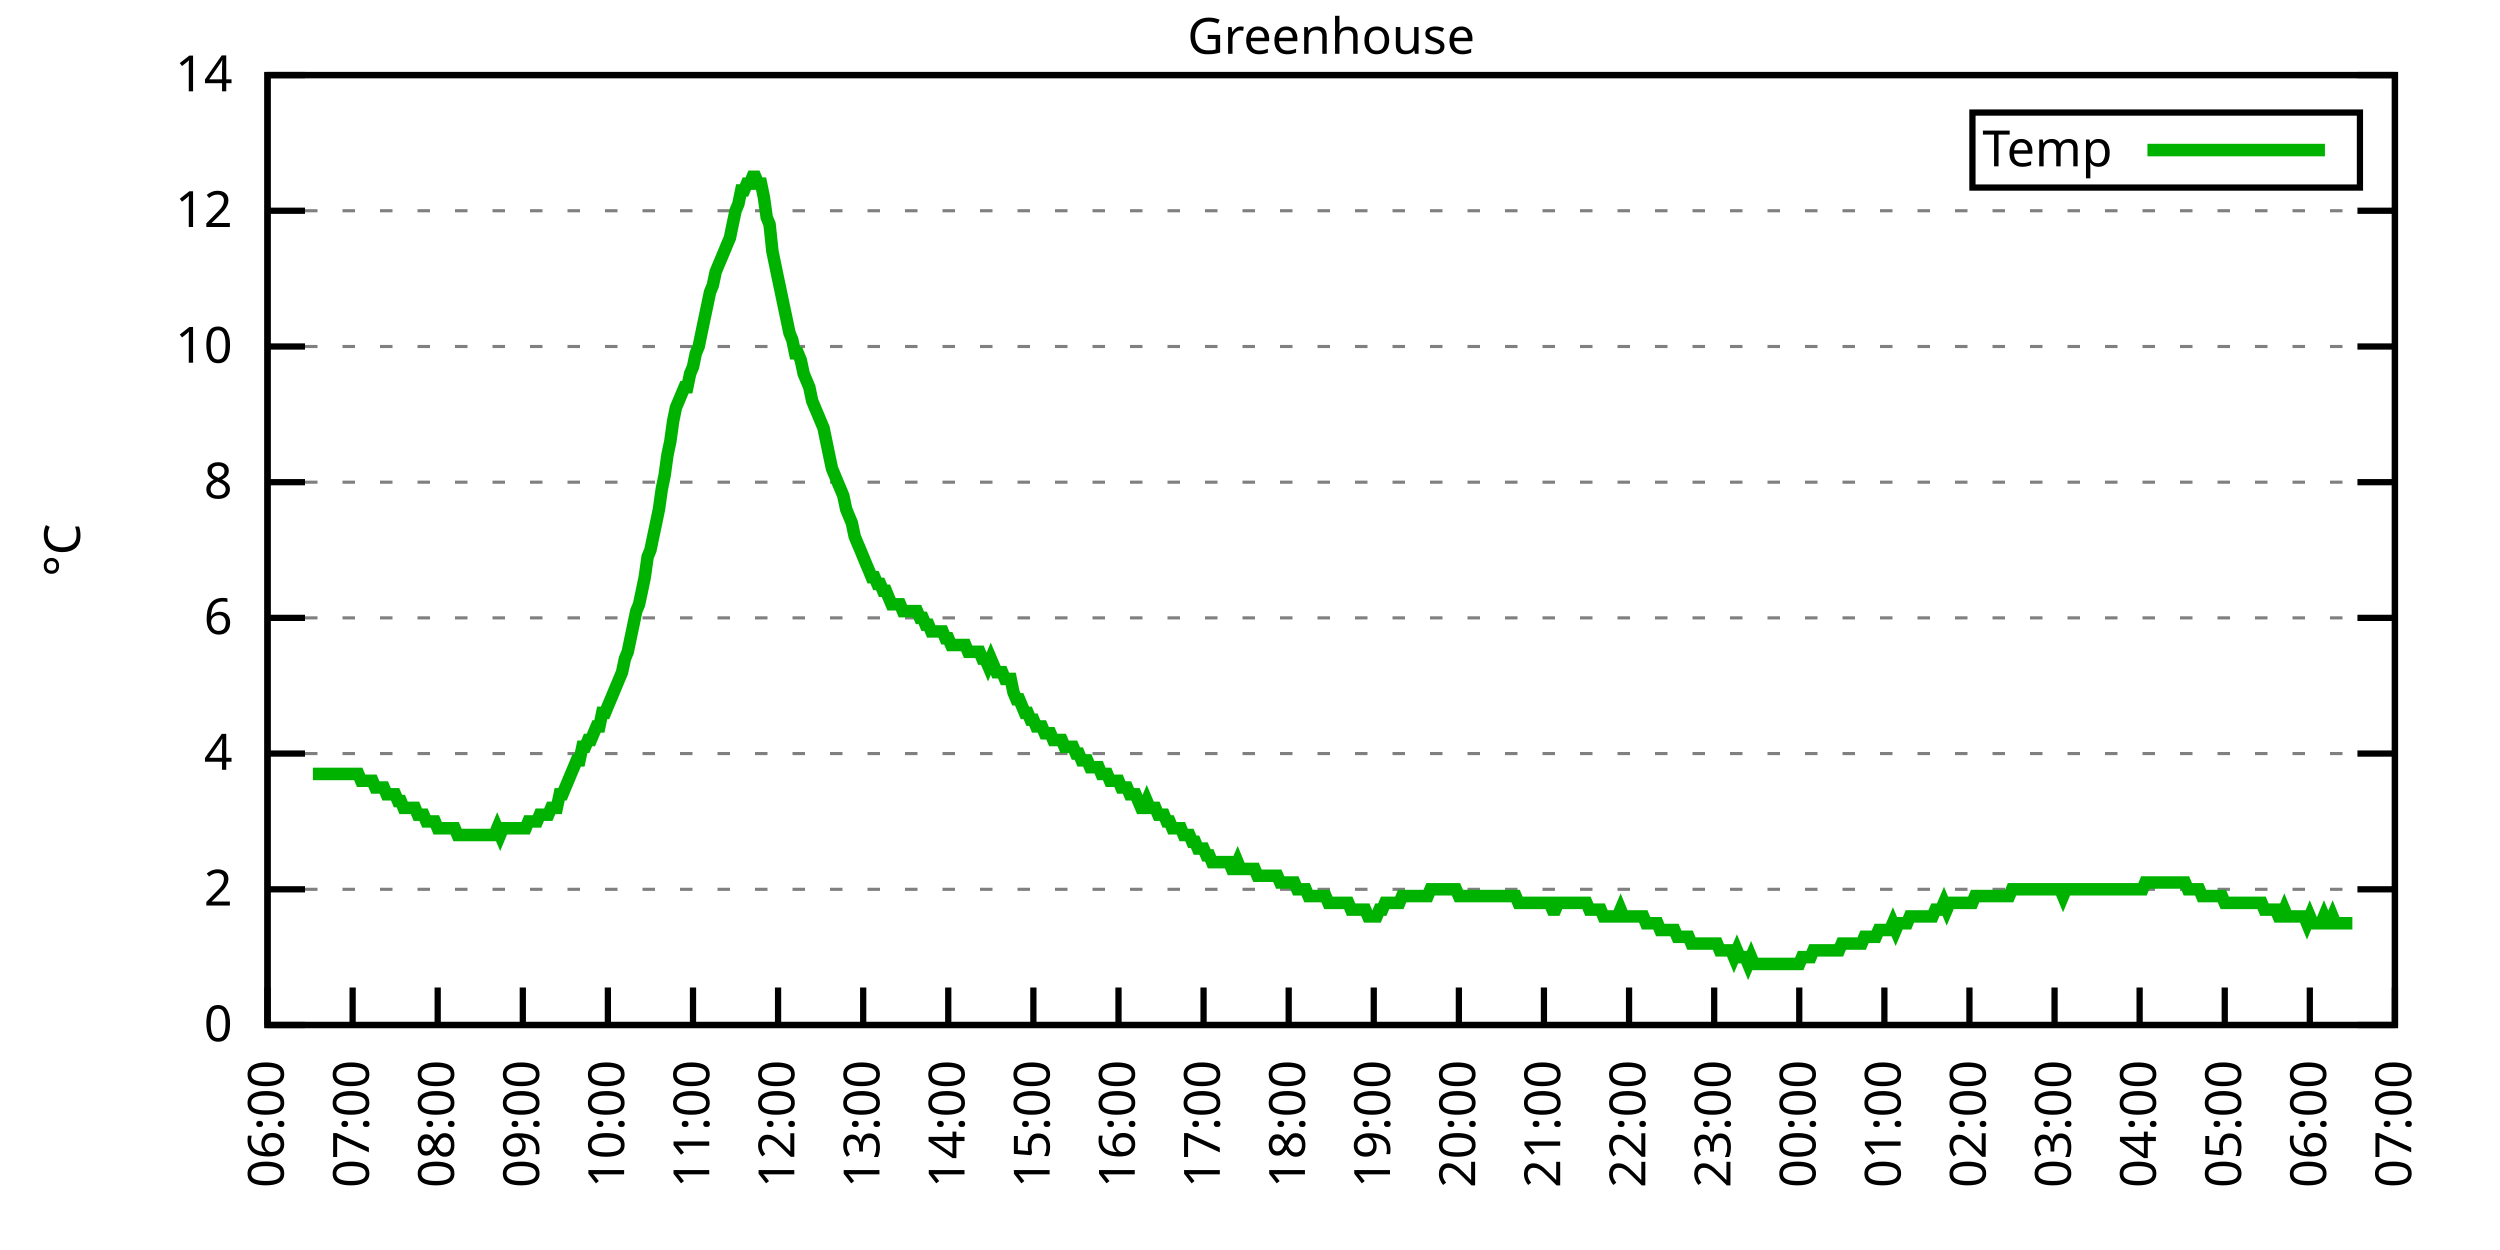
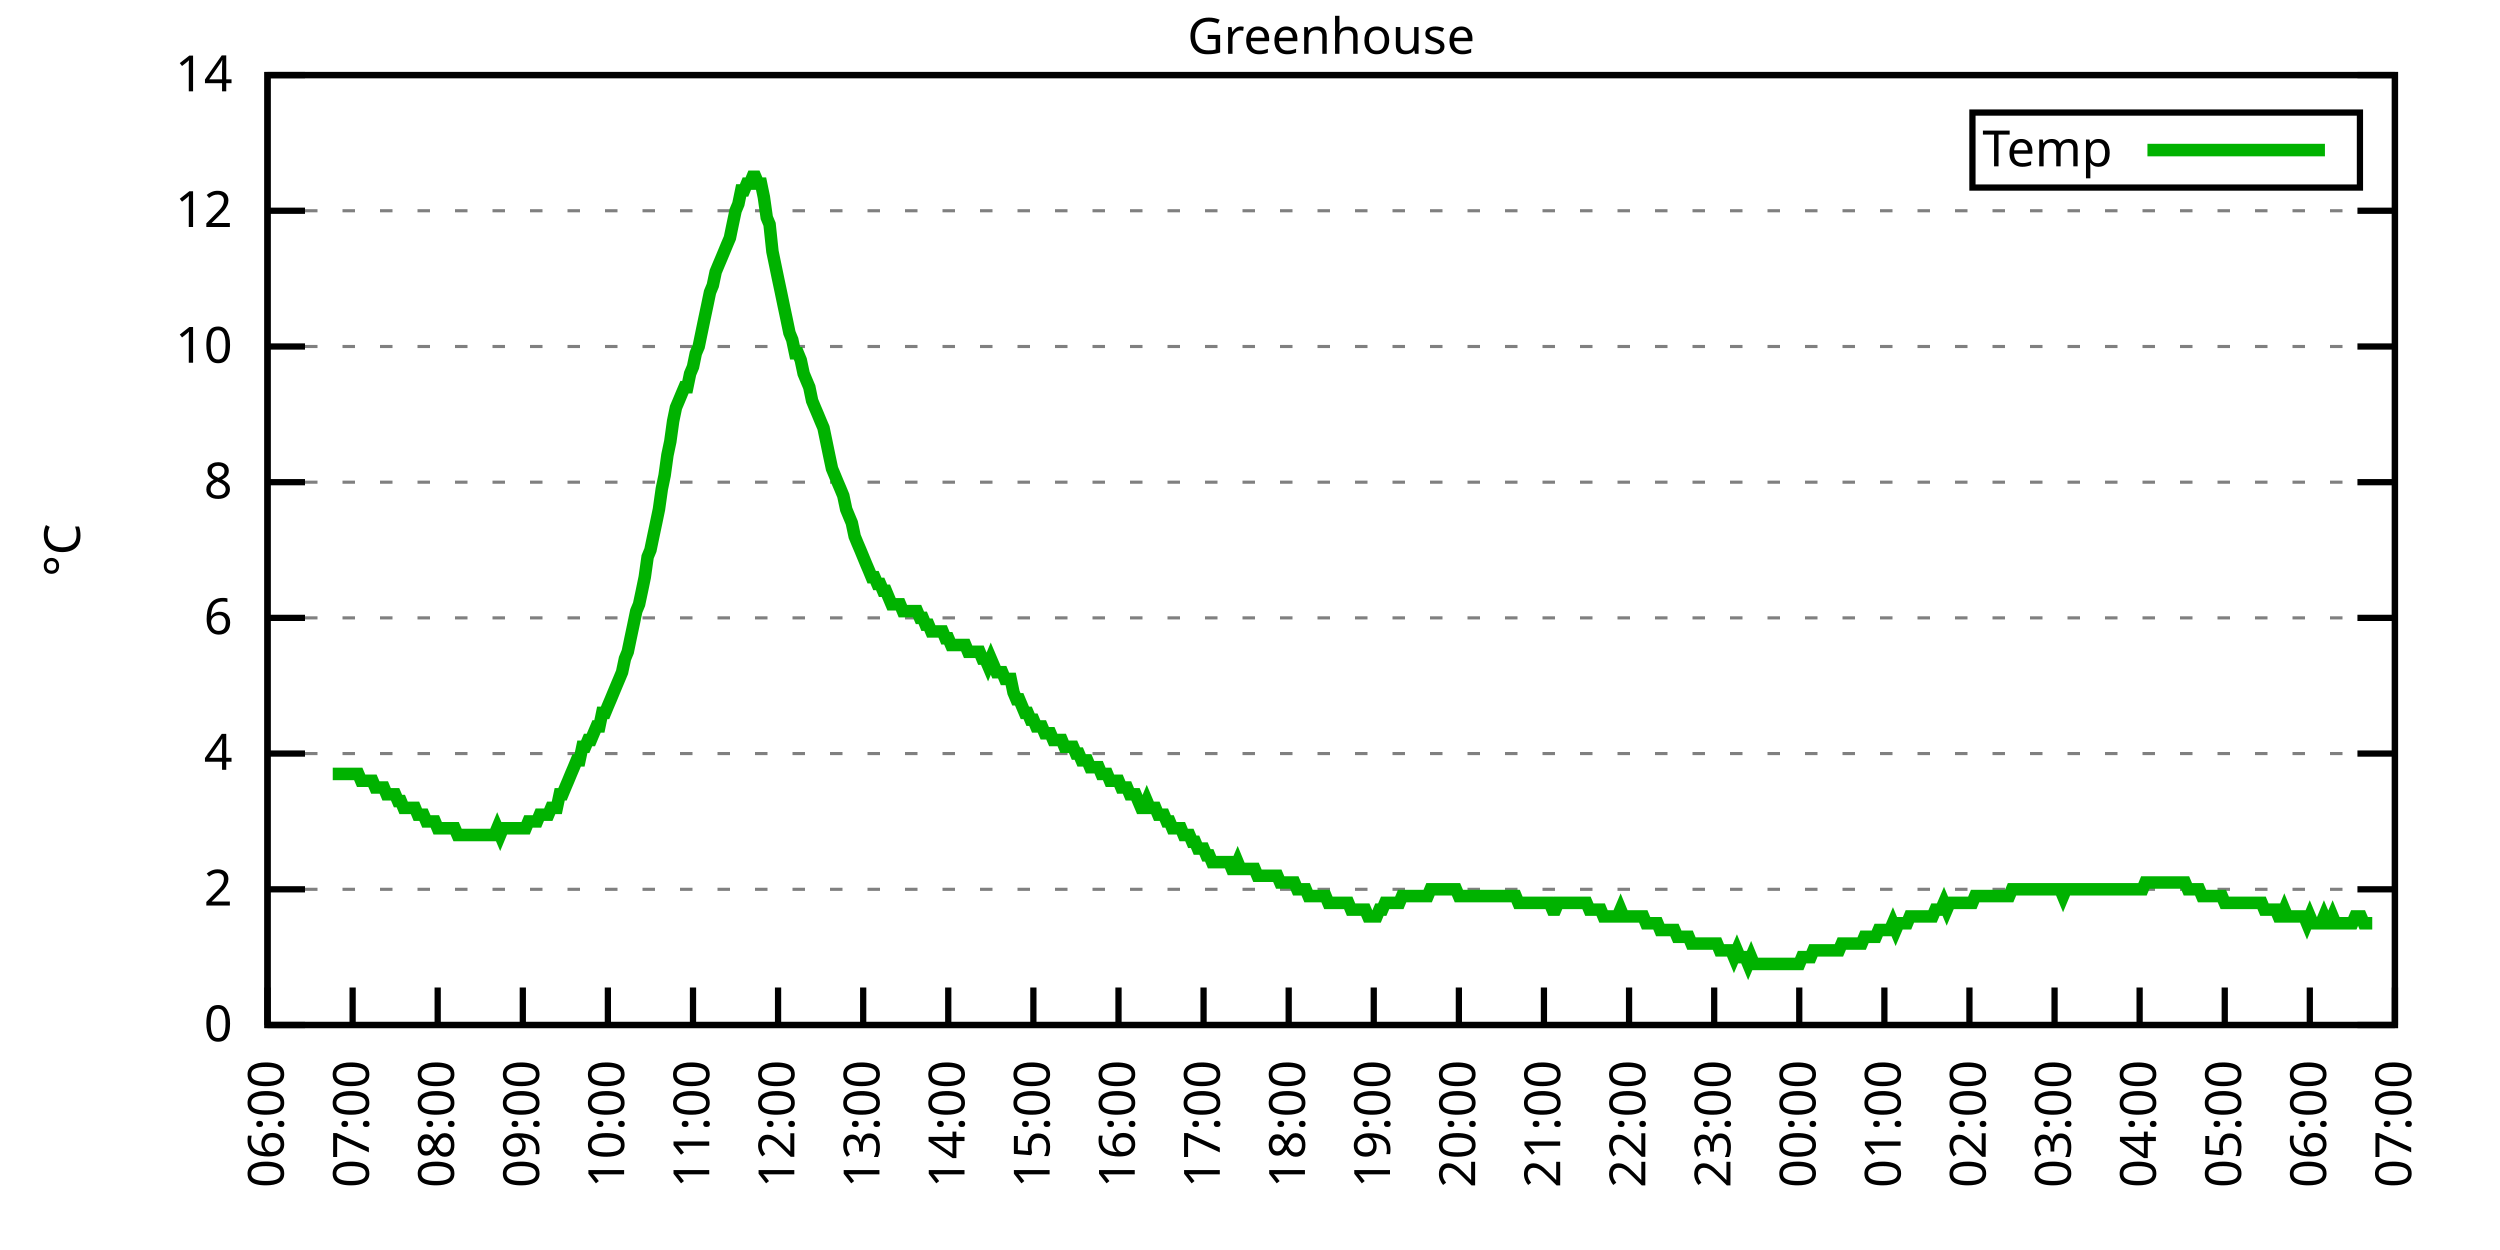
<svg xmlns="http://www.w3.org/2000/svg" xmlns:xlink="http://www.w3.org/1999/xlink" width="400" height="200" viewBox="0 0 400 200">
  <g id="gnuplot_canvas">
    <rect x="0" y="0" width="400" height="200" fill="none" />
    <defs>
      <circle id="gpDot" r="0.5" stroke-width="0.5" stroke="currentColor" />
      <path id="gpPt0" stroke-width="0.333" stroke="currentColor" d="M-1,0 h2 M0,-1 v2" />
      <path id="gpPt1" stroke-width="0.333" stroke="currentColor" d="M-1,-1 L1,1 M1,-1 L-1,1" />
      <path id="gpPt2" stroke-width="0.333" stroke="currentColor" d="M-1,0 L1,0 M0,-1 L0,1 M-1,-1 L1,1 M-1,1 L1,-1" />
      <rect id="gpPt3" stroke-width="0.333" stroke="currentColor" x="-1" y="-1" width="2" height="2" />
      <rect id="gpPt4" stroke-width="0.333" stroke="currentColor" fill="currentColor" x="-1" y="-1" width="2" height="2" />
      <circle id="gpPt5" stroke-width="0.333" stroke="currentColor" cx="0" cy="0" r="1" />
      <use xlink:href="#gpPt5" id="gpPt6" fill="currentColor" stroke="none" />
      <path id="gpPt7" stroke-width="0.333" stroke="currentColor" d="M0,-1.33 L-1.33,0.67 L1.33,0.67 z" />
      <use xlink:href="#gpPt7" id="gpPt8" fill="currentColor" stroke="none" />
      <use xlink:href="#gpPt7" id="gpPt9" stroke="currentColor" transform="rotate(180)" />
      <use xlink:href="#gpPt9" id="gpPt10" fill="currentColor" stroke="none" />
      <use xlink:href="#gpPt3" id="gpPt11" stroke="currentColor" transform="rotate(45)" />
      <use xlink:href="#gpPt11" id="gpPt12" fill="currentColor" stroke="none" />
      <path id="gpPt13" stroke-width="0.333" stroke="currentColor" d="M0,1.330 L1.265,0.411 L0.782,-1.067 L-0.782,-1.076 L-1.265,0.411 z" />
      <use xlink:href="#gpPt13" id="gpPt14" fill="currentColor" stroke="none" />
      <filter id="textbox" filterUnits="objectBoundingBox" x="0" y="0" height="1" width="1">
        <feFlood flood-color="white" flood-opacity="1" result="bgnd" />
        <feComposite in="SourceGraphic" in2="bgnd" operator="atop" />
      </filter>
      <filter id="greybox" filterUnits="objectBoundingBox" x="0" y="0" height="1" width="1">
        <feFlood flood-color="lightgrey" flood-opacity="1" result="grey" />
        <feComposite in="SourceGraphic" in2="grey" operator="atop" />
      </filter>
    </defs>
    <g fill="none" color="white" stroke="currentColor" stroke-width="1.00" stroke-linecap="butt" stroke-linejoin="miter">
</g>
    <g fill="none" color="black" stroke="currentColor" stroke-width="1.00" stroke-linecap="butt" stroke-linejoin="miter">
      <g stroke="none" shape-rendering="crispEdges">
        <polygon fill="rgb(255, 255, 255)" points="42.80,164.00 383.18,164.00 383.18,12.02 42.80,12.02 " />
      </g>
    </g>
    <g fill="none" color="black" stroke="currentColor" stroke-width="1.00" stroke-linecap="butt" stroke-linejoin="miter">
</g>
    <g fill="none" color="black" stroke="black" stroke-width="0.50" stroke-linecap="butt" stroke-linejoin="miter">
</g>
    <g fill="none" color="gray" stroke="currentColor" stroke-width="0.50" stroke-linecap="butt" stroke-linejoin="miter">
      <path stroke="gray" stroke-dasharray="2,4" class="gridline" d="M42.80,164.00 L383.19,164.00  " />
    </g>
    <g fill="none" color="gray" stroke="gray" stroke-width="1.00" stroke-linecap="butt" stroke-linejoin="miter">
</g>
    <g fill="none" color="black" stroke="currentColor" stroke-width="1.00" stroke-linecap="butt" stroke-linejoin="miter">
      <path stroke="black" d="M42.80,164.00 L48.80,164.00 M383.19,164.00 L377.19,164.00  " />
      <g transform="translate(37.20,166.60)" stroke="none" fill="black" font-family="Sans" font-size="8.00" text-anchor="end">
        <text>
          <tspan font-family="Sans"> 0</tspan>
        </text>
      </g>
    </g>
    <g fill="none" color="black" stroke="currentColor" stroke-width="1.00" stroke-linecap="butt" stroke-linejoin="miter">
</g>
    <g fill="none" color="black" stroke="black" stroke-width="0.50" stroke-linecap="butt" stroke-linejoin="miter">
</g>
    <g fill="none" color="gray" stroke="currentColor" stroke-width="0.50" stroke-linecap="butt" stroke-linejoin="miter">
      <path stroke="gray" stroke-dasharray="2,4" class="gridline" d="M42.80,142.29 L383.19,142.29  " />
    </g>
    <g fill="none" color="gray" stroke="gray" stroke-width="1.00" stroke-linecap="butt" stroke-linejoin="miter">
</g>
    <g fill="none" color="black" stroke="currentColor" stroke-width="1.00" stroke-linecap="butt" stroke-linejoin="miter">
      <path stroke="black" d="M42.80,142.29 L48.80,142.29 M383.19,142.29 L377.19,142.29  " />
      <g transform="translate(37.20,144.89)" stroke="none" fill="black" font-family="Sans" font-size="8.00" text-anchor="end">
        <text>
          <tspan font-family="Sans"> 2</tspan>
        </text>
      </g>
    </g>
    <g fill="none" color="black" stroke="currentColor" stroke-width="1.00" stroke-linecap="butt" stroke-linejoin="miter">
</g>
    <g fill="none" color="black" stroke="black" stroke-width="0.50" stroke-linecap="butt" stroke-linejoin="miter">
</g>
    <g fill="none" color="gray" stroke="currentColor" stroke-width="0.50" stroke-linecap="butt" stroke-linejoin="miter">
      <path stroke="gray" stroke-dasharray="2,4" class="gridline" d="M42.80,120.57 L383.19,120.57  " />
    </g>
    <g fill="none" color="gray" stroke="gray" stroke-width="1.00" stroke-linecap="butt" stroke-linejoin="miter">
</g>
    <g fill="none" color="black" stroke="currentColor" stroke-width="1.00" stroke-linecap="butt" stroke-linejoin="miter">
      <path stroke="black" d="M42.80,120.57 L48.80,120.57 M383.19,120.57 L377.19,120.57  " />
      <g transform="translate(37.20,123.17)" stroke="none" fill="black" font-family="Sans" font-size="8.00" text-anchor="end">
        <text>
          <tspan font-family="Sans"> 4</tspan>
        </text>
      </g>
    </g>
    <g fill="none" color="black" stroke="currentColor" stroke-width="1.00" stroke-linecap="butt" stroke-linejoin="miter">
</g>
    <g fill="none" color="black" stroke="black" stroke-width="0.50" stroke-linecap="butt" stroke-linejoin="miter">
</g>
    <g fill="none" color="gray" stroke="currentColor" stroke-width="0.50" stroke-linecap="butt" stroke-linejoin="miter">
      <path stroke="gray" stroke-dasharray="2,4" class="gridline" d="M42.80,98.86 L383.19,98.86  " />
    </g>
    <g fill="none" color="gray" stroke="gray" stroke-width="1.00" stroke-linecap="butt" stroke-linejoin="miter">
</g>
    <g fill="none" color="black" stroke="currentColor" stroke-width="1.00" stroke-linecap="butt" stroke-linejoin="miter">
      <path stroke="black" d="M42.80,98.86 L48.80,98.86 M383.19,98.86 L377.19,98.86  " />
      <g transform="translate(37.20,101.46)" stroke="none" fill="black" font-family="Sans" font-size="8.00" text-anchor="end">
        <text>
          <tspan font-family="Sans"> 6</tspan>
        </text>
      </g>
    </g>
    <g fill="none" color="black" stroke="currentColor" stroke-width="1.00" stroke-linecap="butt" stroke-linejoin="miter">
</g>
    <g fill="none" color="black" stroke="black" stroke-width="0.50" stroke-linecap="butt" stroke-linejoin="miter">
</g>
    <g fill="none" color="gray" stroke="currentColor" stroke-width="0.50" stroke-linecap="butt" stroke-linejoin="miter">
      <path stroke="gray" stroke-dasharray="2,4" class="gridline" d="M42.80,77.15 L383.19,77.15  " />
    </g>
    <g fill="none" color="gray" stroke="gray" stroke-width="1.00" stroke-linecap="butt" stroke-linejoin="miter">
</g>
    <g fill="none" color="black" stroke="currentColor" stroke-width="1.00" stroke-linecap="butt" stroke-linejoin="miter">
      <path stroke="black" d="M42.80,77.15 L48.80,77.15 M383.19,77.15 L377.19,77.15  " />
      <g transform="translate(37.20,79.75)" stroke="none" fill="black" font-family="Sans" font-size="8.00" text-anchor="end">
        <text>
          <tspan font-family="Sans"> 8</tspan>
        </text>
      </g>
    </g>
    <g fill="none" color="black" stroke="currentColor" stroke-width="1.00" stroke-linecap="butt" stroke-linejoin="miter">
</g>
    <g fill="none" color="black" stroke="black" stroke-width="0.50" stroke-linecap="butt" stroke-linejoin="miter">
</g>
    <g fill="none" color="gray" stroke="currentColor" stroke-width="0.50" stroke-linecap="butt" stroke-linejoin="miter">
      <path stroke="gray" stroke-dasharray="2,4" class="gridline" d="M42.80,55.44 L383.19,55.44  " />
    </g>
    <g fill="none" color="gray" stroke="gray" stroke-width="1.00" stroke-linecap="butt" stroke-linejoin="miter">
</g>
    <g fill="none" color="black" stroke="currentColor" stroke-width="1.00" stroke-linecap="butt" stroke-linejoin="miter">
      <path stroke="black" d="M42.80,55.44 L48.80,55.44 M383.19,55.44 L377.19,55.44  " />
      <g transform="translate(37.20,58.04)" stroke="none" fill="black" font-family="Sans" font-size="8.00" text-anchor="end">
        <text>
          <tspan font-family="Sans"> 10</tspan>
        </text>
      </g>
    </g>
    <g fill="none" color="black" stroke="currentColor" stroke-width="1.00" stroke-linecap="butt" stroke-linejoin="miter">
</g>
    <g fill="none" color="black" stroke="black" stroke-width="0.50" stroke-linecap="butt" stroke-linejoin="miter">
</g>
    <g fill="none" color="gray" stroke="currentColor" stroke-width="0.50" stroke-linecap="butt" stroke-linejoin="miter">
      <path stroke="gray" stroke-dasharray="2,4" class="gridline" d="M42.80,33.72 L383.19,33.72  " />
    </g>
    <g fill="none" color="gray" stroke="gray" stroke-width="1.00" stroke-linecap="butt" stroke-linejoin="miter">
</g>
    <g fill="none" color="black" stroke="currentColor" stroke-width="1.00" stroke-linecap="butt" stroke-linejoin="miter">
      <path stroke="black" d="M42.80,33.72 L48.80,33.72 M383.19,33.72 L377.19,33.72  " />
      <g transform="translate(37.20,36.32)" stroke="none" fill="black" font-family="Sans" font-size="8.00" text-anchor="end">
        <text>
          <tspan font-family="Sans"> 12</tspan>
        </text>
      </g>
    </g>
    <g fill="none" color="black" stroke="currentColor" stroke-width="1.00" stroke-linecap="butt" stroke-linejoin="miter">
</g>
    <g fill="none" color="black" stroke="black" stroke-width="0.50" stroke-linecap="butt" stroke-linejoin="miter">
</g>
    <g fill="none" color="gray" stroke="currentColor" stroke-width="0.50" stroke-linecap="butt" stroke-linejoin="miter">
      <path stroke="gray" stroke-dasharray="2,4" class="gridline" d="M42.80,12.01 L383.19,12.01  " />
    </g>
    <g fill="none" color="gray" stroke="gray" stroke-width="1.00" stroke-linecap="butt" stroke-linejoin="miter">
</g>
    <g fill="none" color="black" stroke="currentColor" stroke-width="1.00" stroke-linecap="butt" stroke-linejoin="miter">
      <path stroke="black" d="M42.80,12.01 L48.80,12.01 M383.19,12.01 L377.19,12.01  " />
      <g transform="translate(37.20,14.61)" stroke="none" fill="black" font-family="Sans" font-size="8.00" text-anchor="end">
        <text>
          <tspan font-family="Sans"> 14</tspan>
        </text>
      </g>
    </g>
    <g fill="none" color="black" stroke="currentColor" stroke-width="1.00" stroke-linecap="butt" stroke-linejoin="miter">
      <path stroke="black" d="M42.80,164.00 L42.80,158.00  " />
      <g transform="translate(45.40,169.60) rotate(270.00)" stroke="none" fill="black" font-family="Sans" font-size="8.00" text-anchor="end">
        <text>
          <tspan font-family="Sans">06:00</tspan>
        </text>
      </g>
    </g>
    <g fill="none" color="black" stroke="currentColor" stroke-width="1.00" stroke-linecap="butt" stroke-linejoin="miter">
      <path stroke="black" d="M56.42,164.00 L56.42,158.00  " />
      <g transform="translate(59.02,169.60) rotate(270.00)" stroke="none" fill="black" font-family="Sans" font-size="8.00" text-anchor="end">
        <text>
          <tspan font-family="Sans">07:00</tspan>
        </text>
      </g>
    </g>
    <g fill="none" color="black" stroke="currentColor" stroke-width="1.00" stroke-linecap="butt" stroke-linejoin="miter">
      <path stroke="black" d="M70.03,164.00 L70.03,158.00  " />
      <g transform="translate(72.63,169.60) rotate(270.00)" stroke="none" fill="black" font-family="Sans" font-size="8.00" text-anchor="end">
        <text>
          <tspan font-family="Sans">08:00</tspan>
        </text>
      </g>
    </g>
    <g fill="none" color="black" stroke="currentColor" stroke-width="1.00" stroke-linecap="butt" stroke-linejoin="miter">
      <path stroke="black" d="M83.65,164.00 L83.65,158.00  " />
      <g transform="translate(86.25,169.60) rotate(270.00)" stroke="none" fill="black" font-family="Sans" font-size="8.00" text-anchor="end">
        <text>
          <tspan font-family="Sans">09:00</tspan>
        </text>
      </g>
    </g>
    <g fill="none" color="black" stroke="currentColor" stroke-width="1.00" stroke-linecap="butt" stroke-linejoin="miter">
      <path stroke="black" d="M97.26,164.00 L97.26,158.00  " />
      <g transform="translate(99.86,169.60) rotate(270.00)" stroke="none" fill="black" font-family="Sans" font-size="8.00" text-anchor="end">
        <text>
          <tspan font-family="Sans">10:00</tspan>
        </text>
      </g>
    </g>
    <g fill="none" color="black" stroke="currentColor" stroke-width="1.00" stroke-linecap="butt" stroke-linejoin="miter">
      <path stroke="black" d="M110.88,164.00 L110.88,158.00  " />
      <g transform="translate(113.48,169.60) rotate(270.00)" stroke="none" fill="black" font-family="Sans" font-size="8.00" text-anchor="end">
        <text>
          <tspan font-family="Sans">11:00</tspan>
        </text>
      </g>
    </g>
    <g fill="none" color="black" stroke="currentColor" stroke-width="1.00" stroke-linecap="butt" stroke-linejoin="miter">
      <path stroke="black" d="M124.49,164.00 L124.49,158.00  " />
      <g transform="translate(127.09,169.60) rotate(270.00)" stroke="none" fill="black" font-family="Sans" font-size="8.00" text-anchor="end">
        <text>
          <tspan font-family="Sans">12:00</tspan>
        </text>
      </g>
    </g>
    <g fill="none" color="black" stroke="currentColor" stroke-width="1.00" stroke-linecap="butt" stroke-linejoin="miter">
      <path stroke="black" d="M138.11,164.00 L138.11,158.00  " />
      <g transform="translate(140.71,169.60) rotate(270.00)" stroke="none" fill="black" font-family="Sans" font-size="8.00" text-anchor="end">
        <text>
          <tspan font-family="Sans">13:00</tspan>
        </text>
      </g>
    </g>
    <g fill="none" color="black" stroke="currentColor" stroke-width="1.00" stroke-linecap="butt" stroke-linejoin="miter">
      <path stroke="black" d="M151.72,164.00 L151.72,158.00  " />
      <g transform="translate(154.32,169.60) rotate(270.00)" stroke="none" fill="black" font-family="Sans" font-size="8.00" text-anchor="end">
        <text>
          <tspan font-family="Sans">14:00</tspan>
        </text>
      </g>
    </g>
    <g fill="none" color="black" stroke="currentColor" stroke-width="1.00" stroke-linecap="butt" stroke-linejoin="miter">
      <path stroke="black" d="M165.34,164.00 L165.34,158.00  " />
      <g transform="translate(167.94,169.60) rotate(270.00)" stroke="none" fill="black" font-family="Sans" font-size="8.00" text-anchor="end">
        <text>
          <tspan font-family="Sans">15:00</tspan>
        </text>
      </g>
    </g>
    <g fill="none" color="black" stroke="currentColor" stroke-width="1.00" stroke-linecap="butt" stroke-linejoin="miter">
      <path stroke="black" d="M178.96,164.00 L178.96,158.00  " />
      <g transform="translate(181.56,169.60) rotate(270.00)" stroke="none" fill="black" font-family="Sans" font-size="8.00" text-anchor="end">
        <text>
          <tspan font-family="Sans">16:00</tspan>
        </text>
      </g>
    </g>
    <g fill="none" color="black" stroke="currentColor" stroke-width="1.00" stroke-linecap="butt" stroke-linejoin="miter">
      <path stroke="black" d="M192.57,164.00 L192.57,158.00  " />
      <g transform="translate(195.17,169.60) rotate(270.00)" stroke="none" fill="black" font-family="Sans" font-size="8.00" text-anchor="end">
        <text>
          <tspan font-family="Sans">17:00</tspan>
        </text>
      </g>
    </g>
    <g fill="none" color="black" stroke="currentColor" stroke-width="1.00" stroke-linecap="butt" stroke-linejoin="miter">
      <path stroke="black" d="M206.19,164.00 L206.19,158.00  " />
      <g transform="translate(208.79,169.60) rotate(270.00)" stroke="none" fill="black" font-family="Sans" font-size="8.00" text-anchor="end">
        <text>
          <tspan font-family="Sans">18:00</tspan>
        </text>
      </g>
    </g>
    <g fill="none" color="black" stroke="currentColor" stroke-width="1.00" stroke-linecap="butt" stroke-linejoin="miter">
      <path stroke="black" d="M219.80,164.00 L219.80,158.00  " />
      <g transform="translate(222.40,169.60) rotate(270.00)" stroke="none" fill="black" font-family="Sans" font-size="8.00" text-anchor="end">
        <text>
          <tspan font-family="Sans">19:00</tspan>
        </text>
      </g>
    </g>
    <g fill="none" color="black" stroke="currentColor" stroke-width="1.00" stroke-linecap="butt" stroke-linejoin="miter">
      <path stroke="black" d="M233.42,164.00 L233.42,158.00  " />
      <g transform="translate(236.02,169.60) rotate(270.00)" stroke="none" fill="black" font-family="Sans" font-size="8.00" text-anchor="end">
        <text>
          <tspan font-family="Sans">20:00</tspan>
        </text>
      </g>
    </g>
    <g fill="none" color="black" stroke="currentColor" stroke-width="1.00" stroke-linecap="butt" stroke-linejoin="miter">
      <path stroke="black" d="M247.03,164.00 L247.03,158.00  " />
      <g transform="translate(249.63,169.60) rotate(270.00)" stroke="none" fill="black" font-family="Sans" font-size="8.00" text-anchor="end">
        <text>
          <tspan font-family="Sans">21:00</tspan>
        </text>
      </g>
    </g>
    <g fill="none" color="black" stroke="currentColor" stroke-width="1.00" stroke-linecap="butt" stroke-linejoin="miter">
      <path stroke="black" d="M260.65,164.00 L260.65,158.00  " />
      <g transform="translate(263.25,169.60) rotate(270.00)" stroke="none" fill="black" font-family="Sans" font-size="8.00" text-anchor="end">
        <text>
          <tspan font-family="Sans">22:00</tspan>
        </text>
      </g>
    </g>
    <g fill="none" color="black" stroke="currentColor" stroke-width="1.00" stroke-linecap="butt" stroke-linejoin="miter">
      <path stroke="black" d="M274.27,164.00 L274.27,158.00  " />
      <g transform="translate(276.87,169.60) rotate(270.00)" stroke="none" fill="black" font-family="Sans" font-size="8.00" text-anchor="end">
        <text>
          <tspan font-family="Sans">23:00</tspan>
        </text>
      </g>
    </g>
    <g fill="none" color="black" stroke="currentColor" stroke-width="1.00" stroke-linecap="butt" stroke-linejoin="miter">
      <path stroke="black" d="M287.88,164.00 L287.88,158.00  " />
      <g transform="translate(290.48,169.60) rotate(270.00)" stroke="none" fill="black" font-family="Sans" font-size="8.00" text-anchor="end">
        <text>
          <tspan font-family="Sans">00:00</tspan>
        </text>
      </g>
    </g>
    <g fill="none" color="black" stroke="currentColor" stroke-width="1.00" stroke-linecap="butt" stroke-linejoin="miter">
      <path stroke="black" d="M301.50,164.00 L301.50,158.00  " />
      <g transform="translate(304.10,169.60) rotate(270.00)" stroke="none" fill="black" font-family="Sans" font-size="8.00" text-anchor="end">
        <text>
          <tspan font-family="Sans">01:00</tspan>
        </text>
      </g>
    </g>
    <g fill="none" color="black" stroke="currentColor" stroke-width="1.00" stroke-linecap="butt" stroke-linejoin="miter">
      <path stroke="black" d="M315.11,164.00 L315.11,158.00  " />
      <g transform="translate(317.71,169.60) rotate(270.00)" stroke="none" fill="black" font-family="Sans" font-size="8.00" text-anchor="end">
        <text>
          <tspan font-family="Sans">02:00</tspan>
        </text>
      </g>
    </g>
    <g fill="none" color="black" stroke="currentColor" stroke-width="1.00" stroke-linecap="butt" stroke-linejoin="miter">
      <path stroke="black" d="M328.73,164.00 L328.73,158.00  " />
      <g transform="translate(331.33,169.60) rotate(270.00)" stroke="none" fill="black" font-family="Sans" font-size="8.00" text-anchor="end">
        <text>
          <tspan font-family="Sans">03:00</tspan>
        </text>
      </g>
    </g>
    <g fill="none" color="black" stroke="currentColor" stroke-width="1.00" stroke-linecap="butt" stroke-linejoin="miter">
      <path stroke="black" d="M342.34,164.00 L342.34,158.00  " />
      <g transform="translate(344.94,169.60) rotate(270.00)" stroke="none" fill="black" font-family="Sans" font-size="8.00" text-anchor="end">
        <text>
          <tspan font-family="Sans">04:00</tspan>
        </text>
      </g>
    </g>
    <g fill="none" color="black" stroke="currentColor" stroke-width="1.00" stroke-linecap="butt" stroke-linejoin="miter">
      <path stroke="black" d="M355.96,164.00 L355.96,158.00  " />
      <g transform="translate(358.56,169.60) rotate(270.00)" stroke="none" fill="black" font-family="Sans" font-size="8.00" text-anchor="end">
        <text>
          <tspan font-family="Sans">05:00</tspan>
        </text>
      </g>
    </g>
    <g fill="none" color="black" stroke="currentColor" stroke-width="1.00" stroke-linecap="butt" stroke-linejoin="miter">
      <path stroke="black" d="M369.57,164.00 L369.57,158.00  " />
      <g transform="translate(372.17,169.60) rotate(270.00)" stroke="none" fill="black" font-family="Sans" font-size="8.00" text-anchor="end">
        <text>
          <tspan font-family="Sans">06:00</tspan>
        </text>
      </g>
    </g>
    <g fill="none" color="black" stroke="currentColor" stroke-width="1.00" stroke-linecap="butt" stroke-linejoin="miter">
      <path stroke="black" d="M383.19,164.00 L383.19,158.00  " />
      <g transform="translate(385.79,169.60) rotate(270.00)" stroke="none" fill="black" font-family="Sans" font-size="8.00" text-anchor="end">
        <text>
          <tspan font-family="Sans">07:00</tspan>
        </text>
      </g>
    </g>
    <g fill="none" color="black" stroke="currentColor" stroke-width="1.00" stroke-linecap="butt" stroke-linejoin="miter">
</g>
    <g fill="none" color="black" stroke="currentColor" stroke-width="1.00" stroke-linecap="butt" stroke-linejoin="miter">
      <path stroke="black" d="M42.80,12.01 L42.80,164.00 L383.19,164.00 L383.19,12.01 L42.80,12.01 Z  " />
    </g>
    <g fill="none" color="black" stroke="currentColor" stroke-width="1.00" stroke-linecap="butt" stroke-linejoin="miter">
</g>
    <g fill="none" color="black" stroke="currentColor" stroke-width="1.00" stroke-linecap="butt" stroke-linejoin="miter">
      <path stroke="black" d="M315.59,30.01 L315.59,18.01 L377.59,18.01 L377.59,30.01 L315.59,30.01 Z  " />
    </g>
    <g id="Greenhouse_plot_1">
      <g fill="none" color="white" stroke="black" stroke-width="2.00" stroke-linecap="butt" stroke-linejoin="miter">
</g>
      <g fill="none" color="black" stroke="currentColor" stroke-width="2.00" stroke-linecap="butt" stroke-linejoin="miter">
        <g transform="translate(337.99,26.61)" stroke="none" fill="black" font-family="Sans" font-size="8.00" text-anchor="end">
          <text>
            <tspan font-family="Sans">Temp</tspan>
          </text>
        </g>
      </g>
      <g fill="none" color="black" stroke="currentColor" stroke-width="2.00" stroke-linecap="butt" stroke-linejoin="miter">
-         <path stroke="rgb(  0, 178,   0)" d="M343.59,24.01 L371.99,24.01 M50.06,123.83 L50.52,123.83 L50.97,123.83 L51.42,123.83 L51.88,123.83 L52.33,123.83   L52.78,123.83 L53.24,123.83 L53.69,123.83 L54.15,123.83 L54.60,123.83 L55.05,123.83 L55.51,123.83 L55.96,123.83   L56.42,123.83 L56.87,123.83 L57.32,123.83 L57.78,124.92 L58.23,124.92 L58.68,124.92 L59.14,124.92 L59.59,124.92   L60.05,126.00 L60.50,126.00 L60.95,126.00 L61.41,126.00 L61.86,127.09 L62.32,127.09 L62.77,127.09 L63.22,127.09   L63.68,128.17 L64.13,128.17 L64.58,129.26 L65.04,129.26 L65.49,129.26 L65.95,129.26 L66.40,129.26 L66.85,130.35   L67.31,130.35 L67.76,130.35 L68.22,131.43 L68.67,131.43 L69.12,131.43 L69.58,131.43 L70.03,132.52 L70.49,132.52   L70.94,132.52 L71.39,132.52 L71.85,132.52 L72.30,132.52 L72.75,132.52 L73.21,133.60 L73.66,133.60 L74.12,133.60   L74.57,133.60 L75.02,133.60 L75.48,133.60 L75.93,133.60 L76.39,133.60 L76.84,133.60 L77.29,133.60 L77.75,133.60   L78.20,133.60 L78.65,133.60 L79.11,133.60 L79.56,132.52 L80.02,133.60 L80.47,132.52 L80.92,132.52 L81.38,132.52   L81.83,132.52 L82.29,132.52 L82.74,132.52 L83.19,132.52 L83.65,132.52 L84.10,132.52 L84.55,131.43 L85.01,131.43   L85.46,131.43 L85.92,131.43 L86.37,130.35 L86.82,130.35 L87.28,130.35 L87.73,130.35 L88.19,129.26 L88.64,129.26   L89.09,129.26 L89.55,127.09 L90.00,127.09 L90.45,126.00 L90.91,124.92 L91.36,123.83 L91.82,122.75 L92.27,121.66   L92.72,121.66 L93.18,119.49 L93.63,119.49 L94.09,118.40 L94.54,118.40 L94.99,117.32 L95.45,116.23 L95.90,116.23   L96.35,114.06 L96.81,114.06 L97.26,112.97 L97.72,111.89 L98.17,110.80 L98.62,109.72 L99.08,108.63 L99.53,107.55   L99.99,105.38 L100.44,104.29 L100.89,102.12 L101.35,99.95 L101.80,97.78 L102.25,96.69 L102.71,94.52 L103.16,92.35   L103.62,89.09 L104.07,88.00 L104.52,85.83 L104.98,83.66 L105.43,81.49 L105.89,78.23 L106.34,76.06 L106.79,72.81   L107.25,70.63 L107.70,67.38 L108.15,65.21 L108.61,64.12 L109.06,63.04 L109.52,61.95 L109.97,61.95 L110.42,59.78   L110.88,58.69 L111.33,56.52 L111.79,55.44 L112.24,53.26 L112.69,51.09 L113.15,48.92 L113.60,46.75 L114.05,45.66   L114.51,43.49 L114.96,42.41 L115.42,41.32 L115.87,40.24 L116.32,39.15 L116.78,38.07 L117.23,35.89 L117.69,33.72   L118.14,32.64 L118.59,30.47 L119.05,30.47 L119.50,29.38 L119.96,29.38 L120.41,28.29 L120.86,28.29 L121.32,29.38   L121.77,29.38 L122.22,31.55 L122.68,34.81 L123.13,35.89 L123.59,40.24 L124.04,42.41 L124.49,44.58 L124.95,46.75   L125.40,48.92 L125.86,51.09 L126.31,53.26 L126.76,54.35 L127.22,56.52 L127.67,56.52 L128.12,57.61 L128.58,59.78   L129.03,60.86 L129.49,61.95 L129.94,64.12 L130.39,65.21 L130.85,66.29 L131.30,67.38 L131.76,68.46 L132.21,70.63   L132.66,72.81 L133.12,74.98 L133.57,76.06 L134.02,77.15 L134.48,78.23 L134.93,79.32 L135.39,81.49 L135.84,82.58   L136.29,83.66 L136.75,85.83 L137.20,86.92 L137.66,88.00 L138.11,89.09 L138.56,90.18 L139.02,91.26 L139.47,92.35   L139.92,92.35 L140.38,93.43 L140.83,93.43 L141.29,94.52 L141.74,94.52 L142.19,95.60 L142.65,96.69 L143.10,96.69   L143.56,96.69 L144.01,96.69 L144.46,97.78 L144.92,97.78 L145.37,97.78 L145.82,97.78 L146.28,97.78 L146.73,97.78   L147.19,98.86 L147.64,98.86 L148.09,99.95 L148.55,99.95 L149.00,101.03 L149.46,101.03 L149.91,101.03 L150.36,101.03   L150.82,101.03 L151.27,102.12 L151.72,102.12 L152.18,103.20 L152.63,103.20 L153.09,103.20 L153.54,103.20 L153.99,103.20   L154.45,103.20 L154.90,104.29 L155.36,104.29 L155.81,104.29 L156.26,104.29 L156.72,104.29 L157.17,105.38 L157.62,105.38   L158.08,106.46 L158.53,105.38 L158.99,106.46 L159.44,107.55 L159.89,107.55 L160.35,107.55 L160.80,108.63 L161.26,108.63   L161.71,108.63 L162.16,110.80 L162.62,111.89 L163.07,111.89 L163.52,112.97 L163.98,114.06 L164.43,114.06 L164.89,115.15   L165.34,115.15 L165.79,116.23 L166.25,116.23 L166.70,116.23 L167.16,117.32 L167.61,117.32 L168.06,117.32 L168.52,118.40   L168.97,118.40 L169.43,118.40 L169.88,118.40 L170.33,119.49 L170.79,119.49 L171.24,119.49 L171.69,119.49 L172.15,120.57   L172.60,120.57 L173.06,121.66 L173.51,121.66 L173.96,121.66 L174.42,122.75 L174.87,122.75 L175.33,122.75 L175.78,122.75   L176.23,123.83 L176.69,123.83 L177.14,123.83 L177.59,124.92 L178.05,124.92 L178.50,124.92 L178.96,124.92 L179.41,126.00   L179.86,126.00 L180.32,126.00 L180.77,127.09 L181.23,127.09 L181.68,127.09 L182.13,128.17 L182.59,129.26 L183.04,129.26   L183.49,128.17 L183.95,129.26 L184.40,129.26 L184.86,129.26 L185.31,130.35 L185.76,130.35 L186.22,130.35 L186.67,131.43   L187.13,131.43 L187.58,132.52 L188.03,132.52 L188.49,132.52 L188.94,132.52 L189.39,133.60 L189.85,133.60 L190.30,133.60   L190.76,134.69 L191.21,134.69 L191.66,135.77 L192.12,135.77 L192.57,135.77 L193.03,136.86 L193.48,136.86 L193.93,137.94   L194.39,137.94 L194.84,137.94 L195.29,137.94 L195.75,137.94 L196.20,137.94 L196.66,137.94 L197.11,139.03 L197.56,139.03   L198.02,137.94 L198.47,139.03 L198.93,139.03 L199.38,139.03 L199.83,139.03 L200.29,139.03 L200.74,139.03 L201.19,140.12   L201.65,140.12 L202.10,140.12 L202.56,140.12 L203.01,140.12 L203.46,140.12 L203.92,140.12 L204.37,140.12 L204.83,141.20   L205.28,141.20 L205.73,141.20 L206.19,141.20 L206.64,141.20 L207.09,141.20 L207.55,142.29 L208.00,142.29 L208.46,142.29   L208.91,142.29 L209.36,143.37 L209.82,143.37 L210.27,143.37 L210.73,143.37 L211.18,143.37 L211.63,143.37 L212.09,143.37   L212.54,144.46 L213.00,144.46 L213.45,144.46 L213.90,144.46 L214.36,144.46 L214.81,144.46 L215.26,144.46 L215.72,144.46   L216.17,145.54 L216.63,145.54 L217.08,145.54 L217.53,145.54 L217.99,145.54 L218.44,145.54 L218.90,146.63 L219.35,146.63   L219.80,146.63 L220.26,146.63 L220.71,145.54 L221.16,145.54 L221.62,144.46 L222.07,144.46 L222.53,144.46 L222.98,144.46   L223.43,144.46 L223.89,144.46 L224.34,143.37 L224.80,143.37 L225.25,143.37 L225.70,143.37 L226.16,143.37 L226.61,143.37   L227.06,143.37 L227.52,143.37 L227.97,143.37 L228.43,143.37 L228.88,142.29 L229.33,142.29 L229.79,142.29 L230.24,142.29   L230.70,142.29 L231.15,142.29 L231.60,142.29 L232.06,142.29 L232.51,142.29 L232.96,142.29 L233.42,143.37 L233.87,143.37   L234.33,143.37 L234.78,143.37 L235.23,143.37 L235.69,143.37 L236.14,143.37 L236.60,143.37 L237.05,143.37 L237.50,143.37   L237.96,143.37 L238.41,143.37 L238.86,143.37 L239.32,143.37 L239.77,143.37 L240.23,143.37 L240.68,143.37 L241.13,143.37   L241.59,143.37 L242.04,143.37 L242.50,143.37 L242.95,144.46 L243.40,144.46 L243.86,144.46 L244.31,144.46 L244.76,144.46   L245.22,144.46 L245.67,144.46 L246.13,144.46 L246.58,144.46 L247.03,144.46 L247.49,144.46 L247.94,144.46 L248.40,145.54   L248.85,145.54 L249.30,144.46 L249.76,144.46 L250.21,144.46 L250.66,144.46 L251.12,144.46 L251.57,144.46 L252.03,144.46   L252.48,144.46 L252.93,144.46 L253.39,144.46 L253.84,144.46 L254.30,145.54 L254.75,145.54 L255.20,145.54 L255.66,145.54   L256.11,145.54 L256.56,146.63 L257.02,146.63 L257.47,146.63 L257.93,146.63 L258.38,146.63 L258.83,146.63 L259.29,145.54   L259.74,146.63 L260.20,146.63 L260.65,146.63 L261.10,146.63 L261.56,146.63 L262.01,146.63 L262.47,146.63 L262.92,146.63   L263.37,147.72 L263.83,147.72 L264.28,147.72 L264.73,147.72 L265.19,147.72 L265.64,148.80 L266.10,148.80 L266.55,148.80   L267.00,148.80 L267.46,148.80 L267.91,148.80 L268.37,149.89 L268.82,149.89 L269.27,149.89 L269.73,149.89 L270.18,149.89   L270.63,150.97 L271.09,150.97 L271.54,150.97 L272.00,150.97 L272.45,150.97 L272.90,150.97 L273.36,150.97 L273.81,150.97   L274.27,150.97 L274.72,150.97 L275.17,152.06 L275.63,152.06 L276.08,152.06 L276.53,152.06 L276.99,152.06 L277.44,153.14   L277.90,152.06 L278.35,153.14 L278.80,153.14 L279.26,153.14 L279.71,154.23 L280.17,153.14 L280.62,154.23 L281.07,154.23   L281.53,154.23 L281.98,154.23 L282.43,154.23 L282.89,154.23 L283.34,154.23 L283.80,154.23 L284.25,154.23 L284.70,154.23   L285.16,154.23 L285.61,154.23 L286.07,154.23 L286.52,154.23 L286.97,154.23 L287.43,154.23 L287.88,154.23 L288.33,153.14   L288.79,153.14 L289.24,153.14 L289.70,153.14 L290.15,152.06 L290.60,152.06 L291.06,152.06 L291.51,152.06 L291.97,152.06   L292.42,152.06 L292.87,152.06 L293.33,152.06 L293.78,152.06 L294.23,152.06 L294.69,150.97 L295.14,150.97 L295.60,150.97   L296.05,150.97 L296.50,150.97 L296.96,150.97 L297.41,150.97 L297.87,150.97 L298.32,149.89 L298.77,149.89 L299.23,149.89   L299.68,149.89 L300.13,149.89 L300.59,148.80 L301.04,148.80 L301.50,148.80 L301.95,148.80 L302.40,148.80 L302.86,147.72   L303.31,148.80 L303.77,147.72 L304.22,147.72 L304.67,147.72 L305.13,147.72 L305.58,146.63 L306.03,146.63 L306.49,146.63   L306.94,146.63 L307.40,146.63 L307.85,146.63 L308.30,146.63 L308.76,146.63 L309.21,146.63 L309.67,145.54 L310.12,145.54   L310.57,145.54 L311.03,144.46 L311.48,145.54 L311.94,144.46 L312.39,144.46 L312.84,144.46 L313.30,144.46 L313.75,144.46   L314.20,144.46 L314.66,144.46 L315.11,144.46 L315.57,144.46 L316.02,143.37 L316.47,143.37 L316.93,143.37 L317.38,143.37   L317.84,143.37 L318.29,143.37 L318.74,143.37 L319.20,143.37 L319.65,143.37 L320.10,143.37 L320.56,143.37 L321.01,143.37   L321.47,143.37 L321.92,142.29 L322.37,142.29 L322.83,142.29 L323.28,142.29 L323.74,142.29 L324.19,142.29 L324.64,142.29   L325.10,142.29 L325.55,142.29 L326.00,142.29 L326.46,142.29 L326.91,142.29 L327.37,142.29 L327.82,142.29 L328.27,142.29   L328.73,142.29 L329.18,142.29 L329.64,142.29 L330.09,143.37 L330.54,142.29 L331.00,142.29 L331.45,142.29 L331.90,142.29   L332.36,142.29 L332.81,142.29 L333.27,142.29 L333.72,142.29 L334.17,142.29 L334.63,142.29 L335.08,142.29 L335.54,142.29   L335.99,142.29 L336.44,142.29 L336.90,142.29 L337.35,142.29 L337.80,142.29 L338.26,142.29 L338.71,142.29 L339.17,142.29   L339.62,142.29 L340.07,142.29 L340.53,142.29 L340.98,142.29 L341.44,142.29 L341.89,142.29 L342.34,142.29 L342.80,142.29   L343.25,141.20 L343.70,141.20 L344.16,141.20 L344.61,141.20 L345.07,141.20 L345.52,141.20 L345.97,141.20 L346.43,141.20   L346.88,141.20 L347.34,141.20 L347.79,141.20 L348.24,141.20 L348.70,141.20 L349.15,141.20 L349.60,141.20 L350.06,142.29   L350.51,142.29 L350.97,142.29 L351.42,142.29 L351.87,142.29 L352.33,143.37 L352.78,143.37 L353.24,143.37 L353.69,143.37   L354.14,143.37 L354.60,143.37 L355.05,143.37 L355.50,143.37 L355.96,144.46 L356.41,144.46 L356.87,144.46 L357.32,144.46   L357.77,144.46 L358.23,144.46 L358.68,144.46 L359.14,144.46 L359.59,144.46 L360.04,144.46 L360.50,144.46 L360.95,144.46   L361.41,144.46 L361.86,144.46 L362.31,145.54 L362.77,145.54 L363.22,145.54 L363.67,145.54 L364.13,145.54 L364.58,146.63   L365.04,146.63 L365.49,145.54 L365.94,146.63 L366.40,146.63 L366.85,146.63 L367.31,146.63 L367.76,146.63 L368.21,146.63   L368.67,146.63 L369.12,147.72 L369.57,146.63 L370.03,147.72 L370.48,147.72 L370.94,147.72 L371.39,147.72 L371.84,146.63   L372.30,147.72 L372.75,147.72 L373.21,146.63 L373.66,147.72 L374.11,147.72 L374.57,147.72 L375.02,147.72 L375.47,147.72   L375.93,147.72 L376.38,147.72  " />
+         <path stroke="rgb(  0, 178,   0)" d="M343.59,24.01 L371.99,24.01 M53.24,123.83 L53.69,123.83 L54.15,123.83 L54.60,123.83 L55.05,123.83 L55.51,123.83   L55.96,123.83 L56.42,123.83 L56.87,123.83 L57.32,123.83 L57.78,124.92 L58.23,124.92 L58.68,124.92 L59.14,124.92   L59.59,124.92 L60.05,126.00 L60.50,126.00 L60.95,126.00 L61.41,126.00 L61.86,127.09 L62.32,127.09 L62.77,127.09   L63.22,127.09 L63.68,128.17 L64.13,128.17 L64.58,129.26 L65.04,129.26 L65.49,129.26 L65.95,129.26 L66.40,129.26   L66.85,130.35 L67.31,130.35 L67.76,130.35 L68.22,131.43 L68.67,131.43 L69.12,131.43 L69.58,131.43 L70.03,132.52   L70.49,132.52 L70.94,132.52 L71.39,132.52 L71.85,132.52 L72.30,132.52 L72.75,132.52 L73.21,133.60 L73.66,133.60   L74.12,133.60 L74.57,133.60 L75.02,133.60 L75.48,133.60 L75.93,133.60 L76.39,133.60 L76.84,133.60 L77.29,133.60   L77.75,133.60 L78.20,133.60 L78.65,133.60 L79.11,133.60 L79.56,132.52 L80.02,133.60 L80.47,132.52 L80.92,132.52   L81.38,132.52 L81.83,132.52 L82.29,132.52 L82.74,132.52 L83.19,132.52 L83.65,132.52 L84.10,132.52 L84.55,131.43   L85.01,131.43 L85.46,131.43 L85.92,131.43 L86.37,130.35 L86.82,130.35 L87.28,130.35 L87.73,130.35 L88.19,129.26   L88.64,129.26 L89.09,129.26 L89.55,127.09 L90.00,127.09 L90.45,126.00 L90.91,124.92 L91.36,123.83 L91.82,122.75   L92.27,121.66 L92.72,121.66 L93.18,119.49 L93.63,119.49 L94.09,118.40 L94.54,118.40 L94.99,117.32 L95.45,116.23   L95.90,116.23 L96.35,114.06 L96.81,114.06 L97.26,112.97 L97.72,111.89 L98.17,110.80 L98.62,109.72 L99.08,108.63   L99.53,107.55 L99.99,105.38 L100.44,104.29 L100.89,102.12 L101.35,99.95 L101.80,97.78 L102.25,96.69 L102.71,94.52   L103.16,92.35 L103.62,89.09 L104.07,88.00 L104.52,85.83 L104.98,83.66 L105.43,81.49 L105.89,78.23 L106.34,76.06   L106.79,72.81 L107.25,70.63 L107.70,67.38 L108.15,65.21 L108.61,64.12 L109.06,63.04 L109.52,61.95 L109.97,61.95   L110.42,59.78 L110.88,58.69 L111.33,56.52 L111.79,55.44 L112.24,53.26 L112.69,51.09 L113.15,48.92 L113.60,46.75   L114.05,45.66 L114.51,43.49 L114.96,42.41 L115.42,41.32 L115.87,40.24 L116.32,39.15 L116.78,38.07 L117.23,35.89   L117.69,33.72 L118.14,32.64 L118.59,30.47 L119.05,30.47 L119.50,29.38 L119.96,29.38 L120.41,28.29 L120.86,28.29   L121.32,29.38 L121.77,29.38 L122.22,31.55 L122.68,34.81 L123.13,35.89 L123.59,40.24 L124.04,42.41 L124.49,44.58   L124.95,46.75 L125.40,48.92 L125.86,51.09 L126.31,53.26 L126.76,54.35 L127.22,56.52 L127.67,56.52 L128.12,57.61   L128.58,59.78 L129.03,60.86 L129.49,61.95 L129.94,64.12 L130.39,65.21 L130.85,66.29 L131.30,67.38 L131.76,68.46   L132.21,70.63 L132.66,72.81 L133.12,74.98 L133.57,76.06 L134.02,77.15 L134.48,78.23 L134.93,79.32 L135.39,81.49   L135.84,82.58 L136.29,83.66 L136.75,85.83 L137.20,86.92 L137.66,88.00 L138.11,89.09 L138.56,90.18 L139.02,91.26   L139.47,92.35 L139.92,92.35 L140.38,93.43 L140.83,93.43 L141.29,94.52 L141.74,94.52 L142.19,95.60 L142.65,96.69   L143.10,96.69 L143.56,96.69 L144.01,96.69 L144.46,97.78 L144.92,97.78 L145.37,97.78 L145.82,97.78 L146.28,97.78   L146.73,97.78 L147.19,98.86 L147.64,98.86 L148.09,99.95 L148.55,99.95 L149.00,101.03 L149.46,101.03 L149.91,101.03   L150.36,101.03 L150.82,101.03 L151.27,102.12 L151.72,102.12 L152.18,103.20 L152.63,103.20 L153.09,103.20 L153.54,103.20   L153.99,103.20 L154.45,103.20 L154.90,104.29 L155.36,104.29 L155.81,104.29 L156.26,104.29 L156.72,104.29 L157.17,105.38   L157.62,105.38 L158.08,106.46 L158.53,105.38 L158.99,106.46 L159.44,107.55 L159.89,107.55 L160.35,107.55 L160.80,108.63   L161.26,108.63 L161.71,108.63 L162.16,110.80 L162.62,111.89 L163.07,111.89 L163.52,112.97 L163.98,114.06 L164.43,114.06   L164.89,115.15 L165.34,115.15 L165.79,116.23 L166.25,116.23 L166.70,116.23 L167.16,117.32 L167.61,117.32 L168.06,117.32   L168.52,118.40 L168.97,118.40 L169.43,118.40 L169.88,118.40 L170.33,119.49 L170.79,119.49 L171.24,119.49 L171.69,119.49   L172.15,120.57 L172.60,120.57 L173.06,121.66 L173.51,121.66 L173.96,121.66 L174.42,122.75 L174.87,122.75 L175.33,122.75   L175.78,122.75 L176.23,123.83 L176.69,123.83 L177.14,123.83 L177.59,124.92 L178.05,124.92 L178.50,124.92 L178.96,124.92   L179.41,126.00 L179.86,126.00 L180.32,126.00 L180.77,127.09 L181.23,127.09 L181.68,127.09 L182.13,128.17 L182.59,129.26   L183.04,129.26 L183.49,128.17 L183.95,129.26 L184.40,129.26 L184.86,129.26 L185.31,130.35 L185.76,130.35 L186.22,130.35   L186.67,131.43 L187.13,131.43 L187.58,132.52 L188.03,132.52 L188.49,132.52 L188.94,132.52 L189.39,133.60 L189.85,133.60   L190.30,133.60 L190.76,134.69 L191.21,134.69 L191.66,135.77 L192.12,135.77 L192.57,135.77 L193.03,136.86 L193.48,136.86   L193.93,137.94 L194.39,137.94 L194.84,137.94 L195.29,137.94 L195.75,137.94 L196.20,137.94 L196.66,137.94 L197.11,139.03   L197.56,139.03 L198.02,137.94 L198.47,139.03 L198.93,139.03 L199.38,139.03 L199.83,139.03 L200.29,139.03 L200.74,139.03   L201.19,140.12 L201.65,140.12 L202.10,140.12 L202.56,140.12 L203.01,140.12 L203.46,140.12 L203.92,140.12 L204.37,140.12   L204.83,141.20 L205.28,141.20 L205.73,141.20 L206.19,141.20 L206.64,141.20 L207.09,141.20 L207.55,142.29 L208.00,142.29   L208.46,142.29 L208.91,142.29 L209.36,143.37 L209.82,143.37 L210.27,143.37 L210.73,143.37 L211.18,143.37 L211.63,143.37   L212.09,143.37 L212.54,144.46 L213.00,144.46 L213.45,144.46 L213.90,144.46 L214.36,144.46 L214.81,144.46 L215.26,144.46   L215.72,144.46 L216.17,145.54 L216.63,145.54 L217.08,145.54 L217.53,145.54 L217.99,145.54 L218.44,145.54 L218.90,146.63   L219.35,146.63 L219.80,146.63 L220.26,146.63 L220.71,145.54 L221.16,145.54 L221.62,144.46 L222.07,144.46 L222.53,144.46   L222.98,144.46 L223.43,144.46 L223.89,144.46 L224.34,143.37 L224.80,143.37 L225.25,143.37 L225.70,143.37 L226.16,143.37   L226.61,143.37 L227.06,143.37 L227.52,143.37 L227.97,143.37 L228.43,143.37 L228.88,142.29 L229.33,142.29 L229.79,142.29   L230.24,142.29 L230.70,142.29 L231.15,142.29 L231.60,142.29 L232.06,142.29 L232.51,142.29 L232.96,142.29 L233.42,143.37   L233.87,143.37 L234.33,143.37 L234.78,143.37 L235.23,143.37 L235.69,143.37 L236.14,143.37 L236.60,143.37 L237.05,143.37   L237.50,143.37 L237.96,143.37 L238.41,143.37 L238.86,143.37 L239.32,143.37 L239.77,143.37 L240.23,143.37 L240.68,143.37   L241.13,143.37 L241.59,143.37 L242.04,143.37 L242.50,143.37 L242.95,144.46 L243.40,144.46 L243.86,144.46 L244.31,144.46   L244.76,144.46 L245.22,144.46 L245.67,144.46 L246.13,144.46 L246.58,144.46 L247.03,144.46 L247.49,144.46 L247.94,144.46   L248.40,145.54 L248.85,145.54 L249.30,144.46 L249.76,144.46 L250.21,144.46 L250.66,144.46 L251.12,144.46 L251.57,144.46   L252.03,144.46 L252.48,144.46 L252.93,144.46 L253.39,144.46 L253.84,144.46 L254.30,145.54 L254.75,145.54 L255.20,145.54   L255.66,145.54 L256.11,145.54 L256.56,146.63 L257.02,146.63 L257.47,146.63 L257.93,146.63 L258.38,146.63 L258.83,146.63   L259.29,145.54 L259.74,146.63 L260.20,146.63 L260.65,146.63 L261.10,146.63 L261.56,146.63 L262.01,146.63 L262.47,146.63   L262.92,146.63 L263.37,147.72 L263.83,147.72 L264.28,147.72 L264.73,147.72 L265.19,147.72 L265.64,148.80 L266.10,148.80   L266.55,148.80 L267.00,148.80 L267.46,148.80 L267.91,148.80 L268.37,149.89 L268.82,149.89 L269.27,149.89 L269.73,149.89   L270.18,149.89 L270.63,150.97 L271.09,150.97 L271.54,150.97 L272.00,150.97 L272.45,150.97 L272.90,150.97 L273.36,150.97   L273.81,150.97 L274.27,150.97 L274.72,150.97 L275.17,152.06 L275.63,152.06 L276.08,152.06 L276.53,152.06 L276.99,152.06   L277.44,153.14 L277.90,152.06 L278.35,153.14 L278.80,153.14 L279.26,153.14 L279.71,154.23 L280.17,153.14 L280.62,154.23   L281.07,154.23 L281.53,154.23 L281.98,154.23 L282.43,154.23 L282.89,154.23 L283.34,154.23 L283.80,154.23 L284.25,154.23   L284.70,154.23 L285.16,154.23 L285.61,154.23 L286.07,154.23 L286.52,154.23 L286.97,154.23 L287.43,154.23 L287.88,154.23   L288.33,153.14 L288.79,153.14 L289.24,153.14 L289.70,153.14 L290.15,152.06 L290.60,152.06 L291.06,152.06 L291.51,152.06   L291.97,152.06 L292.42,152.06 L292.87,152.06 L293.33,152.06 L293.78,152.06 L294.23,152.06 L294.69,150.97 L295.14,150.97   L295.60,150.97 L296.05,150.97 L296.50,150.97 L296.96,150.97 L297.41,150.97 L297.87,150.97 L298.32,149.89 L298.77,149.89   L299.23,149.89 L299.68,149.89 L300.13,149.89 L300.59,148.80 L301.04,148.80 L301.50,148.80 L301.95,148.80 L302.40,148.80   L302.86,147.72 L303.31,148.80 L303.77,147.72 L304.22,147.72 L304.67,147.72 L305.13,147.72 L305.58,146.63 L306.03,146.63   L306.49,146.63 L306.94,146.63 L307.40,146.63 L307.85,146.63 L308.30,146.63 L308.76,146.63 L309.21,146.63 L309.67,145.54   L310.12,145.54 L310.57,145.54 L311.03,144.46 L311.48,145.54 L311.94,144.46 L312.39,144.46 L312.84,144.46 L313.30,144.46   L313.75,144.46 L314.20,144.46 L314.66,144.46 L315.11,144.46 L315.57,144.46 L316.02,143.37 L316.47,143.37 L316.93,143.37   L317.38,143.37 L317.84,143.37 L318.29,143.37 L318.74,143.37 L319.20,143.37 L319.65,143.37 L320.10,143.37 L320.56,143.37   L321.01,143.37 L321.47,143.37 L321.92,142.29 L322.37,142.29 L322.83,142.29 L323.28,142.29 L323.74,142.29 L324.19,142.29   L324.64,142.29 L325.10,142.29 L325.55,142.29 L326.00,142.29 L326.46,142.29 L326.91,142.29 L327.37,142.29 L327.82,142.29   L328.27,142.29 L328.73,142.29 L329.18,142.29 L329.64,142.29 L330.09,143.37 L330.54,142.29 L331.00,142.29 L331.45,142.29   L331.90,142.29 L332.36,142.29 L332.81,142.29 L333.27,142.29 L333.72,142.29 L334.17,142.29 L334.63,142.29 L335.08,142.29   L335.54,142.29 L335.99,142.29 L336.44,142.29 L336.90,142.29 L337.35,142.29 L337.80,142.29 L338.26,142.29 L338.71,142.29   L339.17,142.29 L339.62,142.29 L340.07,142.29 L340.53,142.29 L340.98,142.29 L341.44,142.29 L341.89,142.29 L342.34,142.29   L342.80,142.29 L343.25,141.20 L343.70,141.20 L344.16,141.20 L344.61,141.20 L345.07,141.20 L345.52,141.20 L345.97,141.20   L346.43,141.20 L346.88,141.20 L347.34,141.20 L347.79,141.20 L348.24,141.20 L348.70,141.20 L349.15,141.20 L349.60,141.20   L350.06,142.29 L350.51,142.29 L350.97,142.29 L351.42,142.29 L351.87,142.29 L352.33,143.37 L352.78,143.37 L353.24,143.37   L353.69,143.37 L354.14,143.37 L354.60,143.37 L355.05,143.37 L355.50,143.37 L355.96,144.46 L356.41,144.46 L356.87,144.46   L357.32,144.46 L357.77,144.46 L358.23,144.46 L358.68,144.46 L359.14,144.46 L359.59,144.46 L360.04,144.46 L360.50,144.46   L360.95,144.46 L361.41,144.46 L361.86,144.46 L362.31,145.54 L362.77,145.54 L363.22,145.54 L363.67,145.54 L364.13,145.54   L364.58,146.63 L365.04,146.63 L365.49,145.54 L365.94,146.63 L366.40,146.63 L366.85,146.63 L367.31,146.63 L367.76,146.63   L368.21,146.63 L368.67,146.63 L369.12,147.72 L369.57,146.63 L370.03,147.72 L370.48,147.72 L370.94,147.72 L371.39,147.72   L371.84,146.63 L372.30,147.72 L372.75,147.72 L373.21,146.63 L373.66,147.72 L374.11,147.72 L374.57,147.72 L375.02,147.72   L375.47,147.72 L375.93,147.72 L376.38,147.72 L376.84,146.63 L377.29,146.63 L377.74,146.63 L378.20,147.72 L378.65,147.72   L379.11,147.72 L379.56,147.72  " />
      </g>
    </g>
    <g fill="none" color="black" stroke="currentColor" stroke-width="2.00" stroke-linecap="butt" stroke-linejoin="miter">
</g>
    <g fill="none" color="black" stroke="black" stroke-width="1.00" stroke-linecap="butt" stroke-linejoin="miter">
</g>
    <g fill="none" color="black" stroke="currentColor" stroke-width="1.00" stroke-linecap="butt" stroke-linejoin="miter">
      <path stroke="black" d="M42.80,12.01 L42.80,164.00 L383.19,164.00 L383.19,12.01 L42.80,12.01 Z  " />
      <g transform="translate(12.80,88.01) rotate(270.00)" stroke="none" fill="black" font-family="Sans" font-size="8.00" text-anchor="middle">
        <text>
          <tspan font-family="Sans">°C</tspan>
        </text>
      </g>
    </g>
    <g fill="none" color="black" stroke="currentColor" stroke-width="1.00" stroke-linecap="butt" stroke-linejoin="miter">
</g>
    <g fill="none" color="black" stroke="currentColor" stroke-width="1.00" stroke-linecap="butt" stroke-linejoin="miter">
      <g transform="translate(212.99,8.61)" stroke="none" fill="black" font-family="Sans" font-size="8.00" text-anchor="middle">
        <text>
          <tspan font-family="Sans">Greenhouse</tspan>
        </text>
      </g>
    </g>
    <g fill="none" color="black" stroke="currentColor" stroke-width="1.00" stroke-linecap="butt" stroke-linejoin="miter">
</g>
  </g>
</svg>
